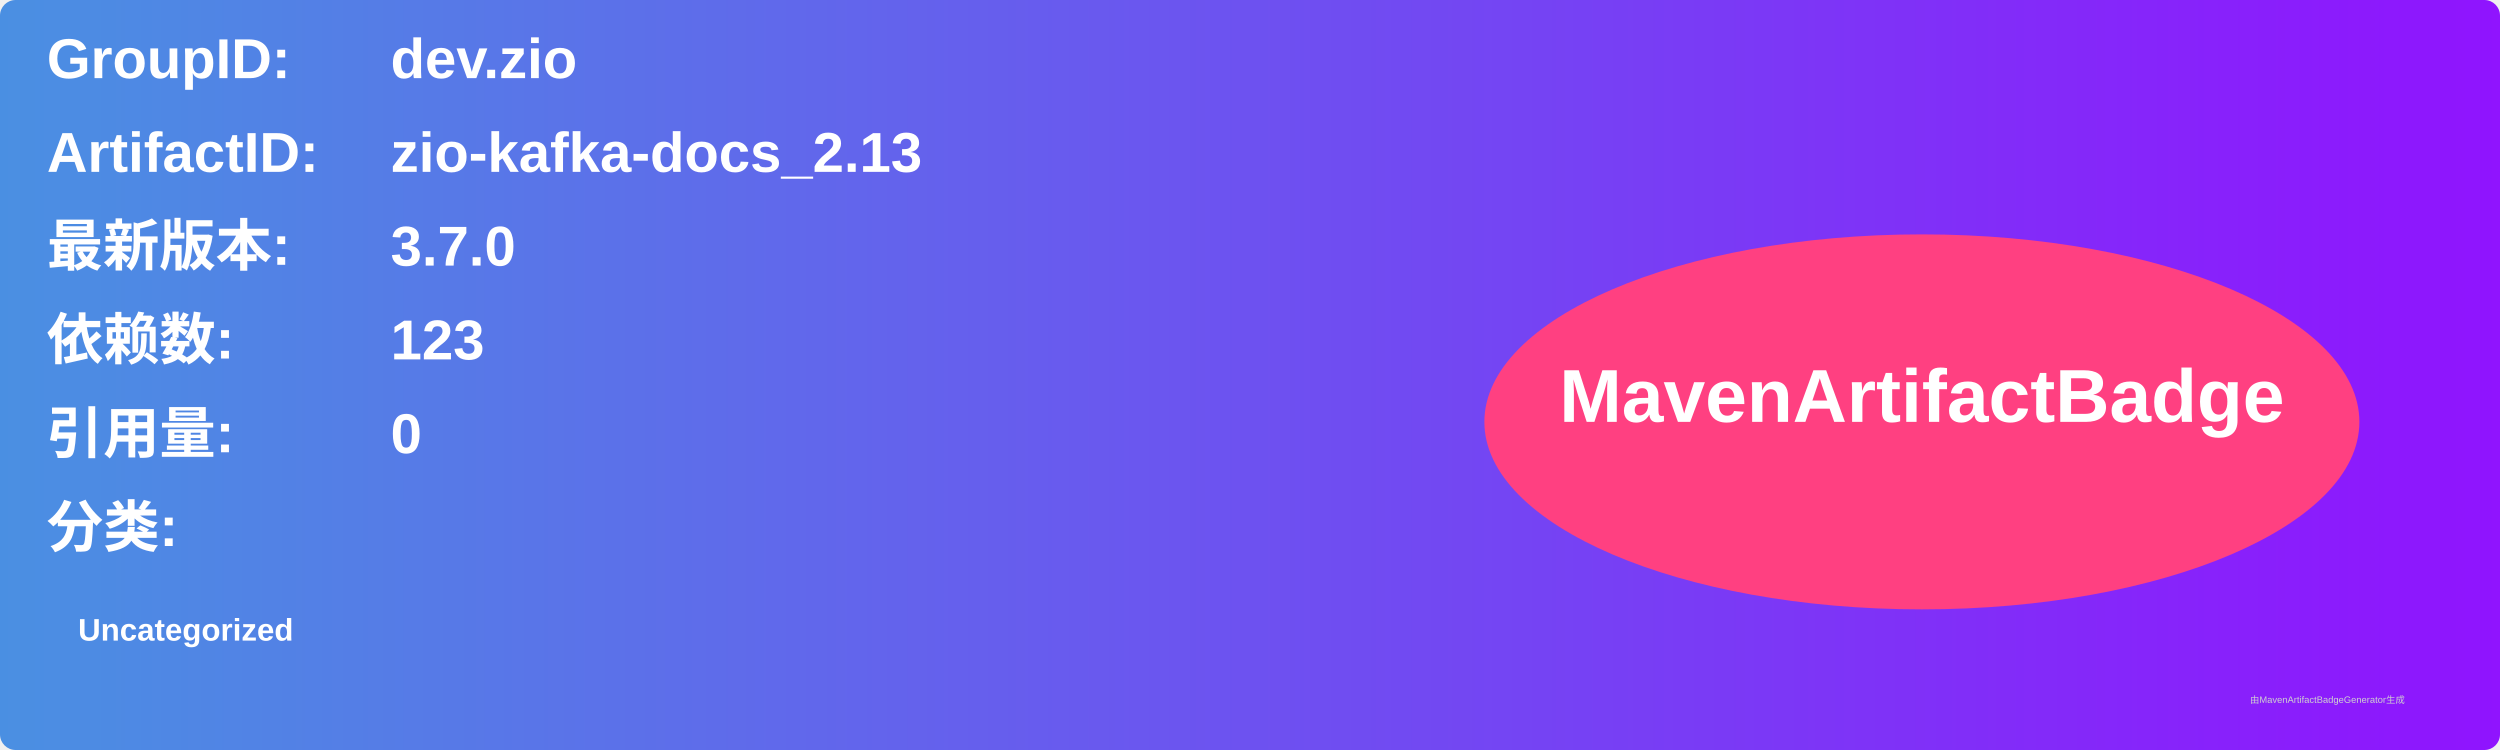
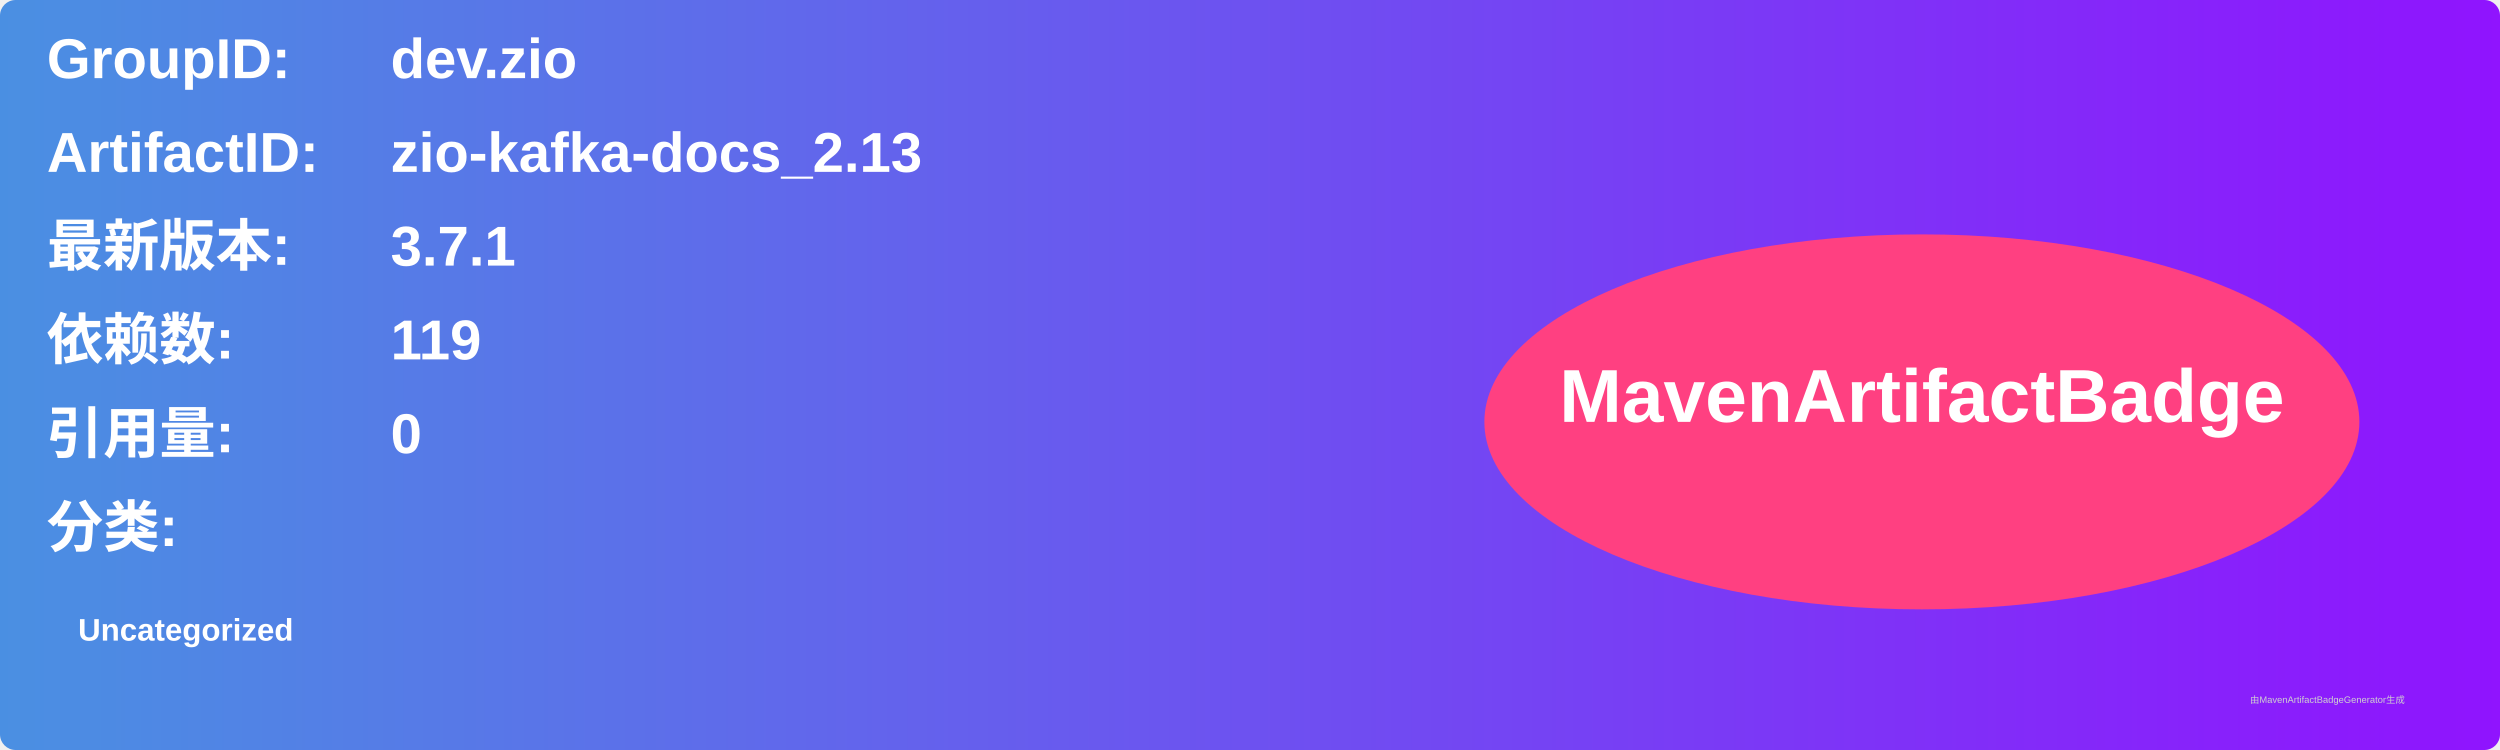
<svg xmlns="http://www.w3.org/2000/svg" width="800" height="240" viewBox="0 0 800 240">
  <linearGradient id="grad" x1="0%" y1="0%" x2="100%" y2="0%">
    <stop offset="0%" stop-color="#4a90e2" />
    <stop offset="100%" stop-color="#9013fe" />
  </linearGradient>
  <rect width="100%" height="100%" rx="5" ry="5" fill="url(#grad)" />
  <g transform="translate(15, 15)">
    <text x="0" y="10" font-family="Arial" font-size="18" fill="white" font-weight="bold" width="260">GroupID:</text>
    <text x="110" y="10" font-family="Arial" font-size="18" fill="white" font-weight="bold" width="460">dev.zio</text>
    <text x="0" y="40" font-family="Arial" font-size="18" fill="white" font-weight="bold" width="260">ArtifactID:</text>
    <text x="110" y="40" font-family="Arial" font-size="18" fill="white" font-weight="bold" width="460">zio-kafka-docs_2.13</text>
    <text x="0" y="70" font-family="Arial" font-size="18" fill="white" font-weight="bold">最新版本:</text>
    <text x="110" y="70" font-family="Arial" font-size="18" fill="white" font-weight="bold">
-       <tspan font-weight="bold">3.7.0</tspan>
+       <tspan font-weight="bold">3.7.1</tspan>
    </text>
    <text x="0" y="100" font-family="Arial" font-size="18" fill="white" font-weight="bold">依赖数: </text>
    <text x="110" y="100" font-family="Arial" font-size="18" fill="white">
-       <tspan font-weight="bold">123</tspan>
+       <tspan font-weight="bold">119</tspan>
    </text>
    <text x="0" y="130" font-family="Arial" font-size="18" fill="white" font-weight="bold">引用量: </text>
    <text x="110" y="130" font-family="Arial" font-size="18" fill="white">
      <tspan font-weight="bold">0</tspan>
    </text>
    <text x="0" y="160" font-family="Arial" font-size="18" fill="white" font-weight="bold">分类:</text>
    <text x="10" y="190" font-family="Arial" font-size="10" fill="white">
      <tspan font-weight="bold">Uncategorized</tspan>
    </text>
    <ellipse cx="600" cy="120" rx="140" ry="60" fill="#ff4081" />
    <text x="600" y="120" text-anchor="middle" font-family="Arial" font-size="24" fill="white" font-weight="bold">MavenArtifactBadge</text>
  </g>
  <text x="720" y="225" font-family="Arial" font-size="3" fill="#d0d0d0">由MavenArtifactBadgeGenerator生成</text>
</svg>
